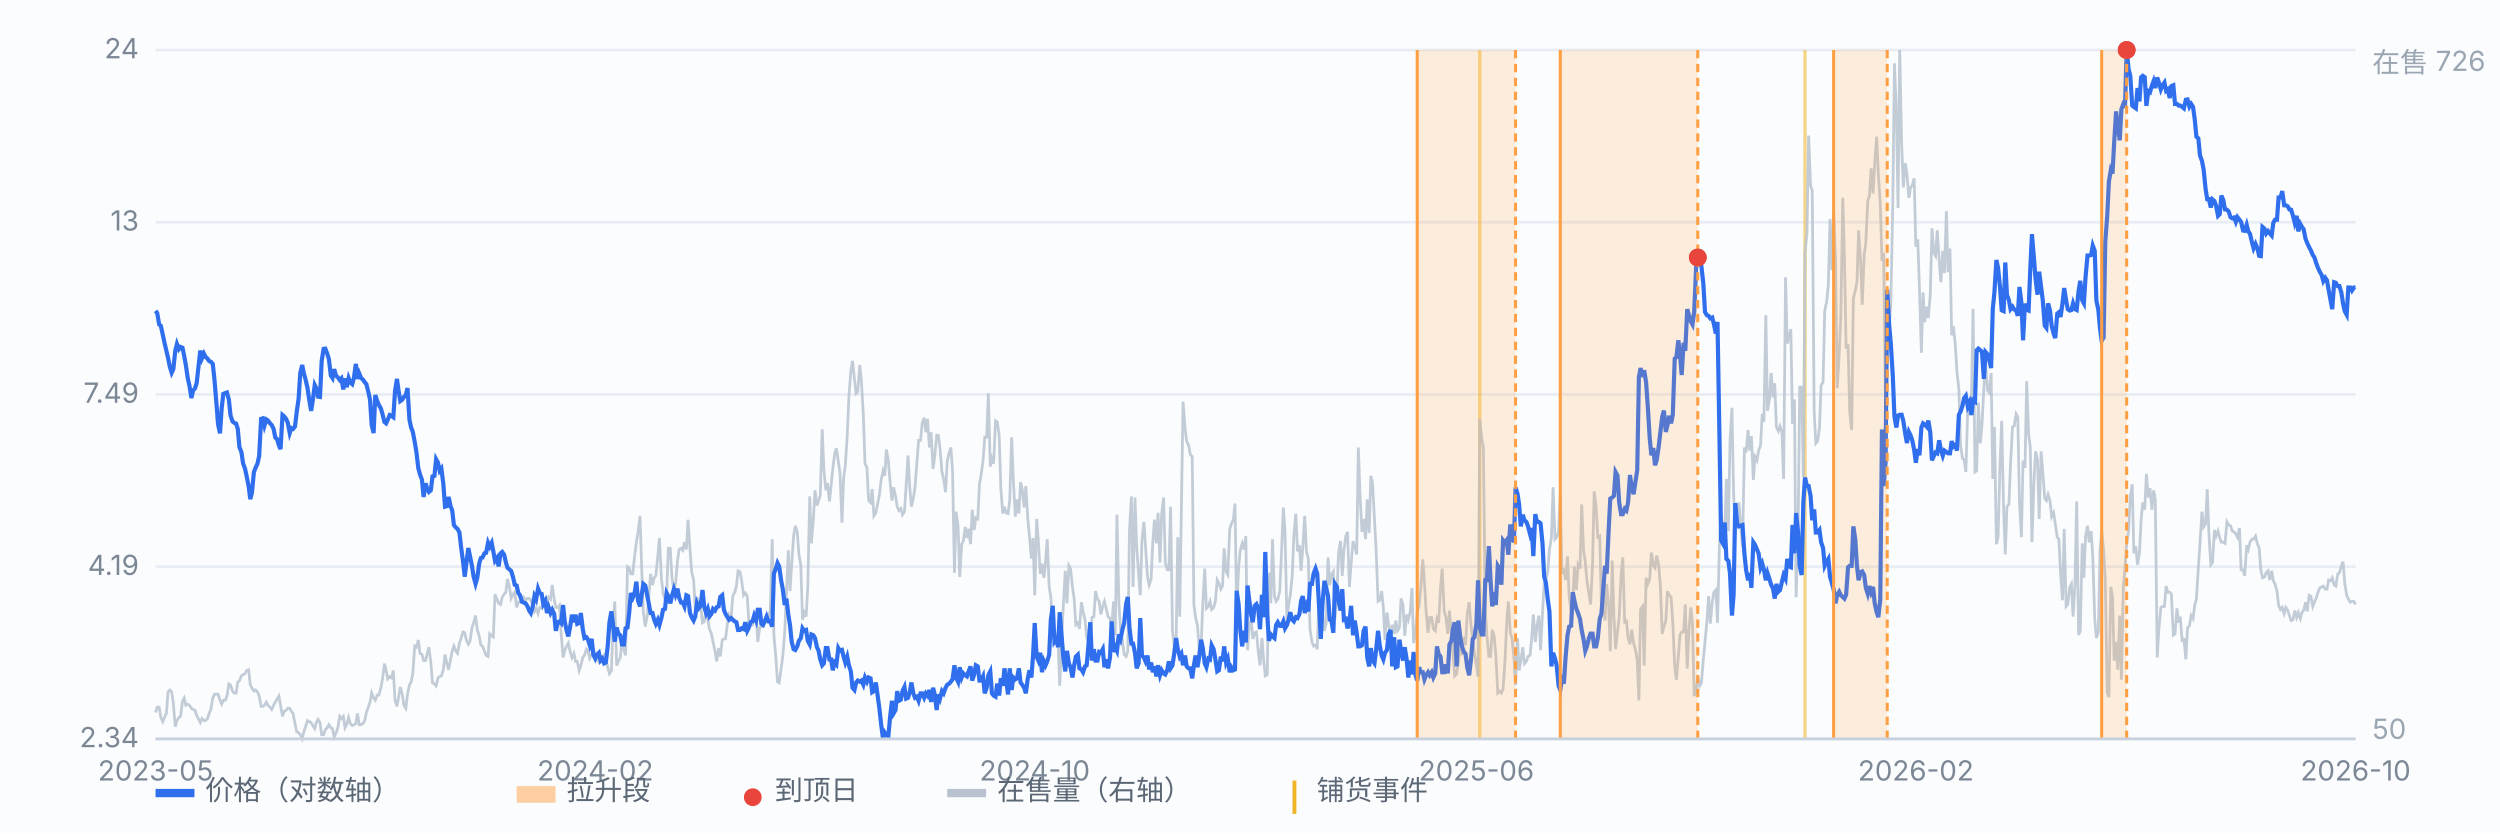
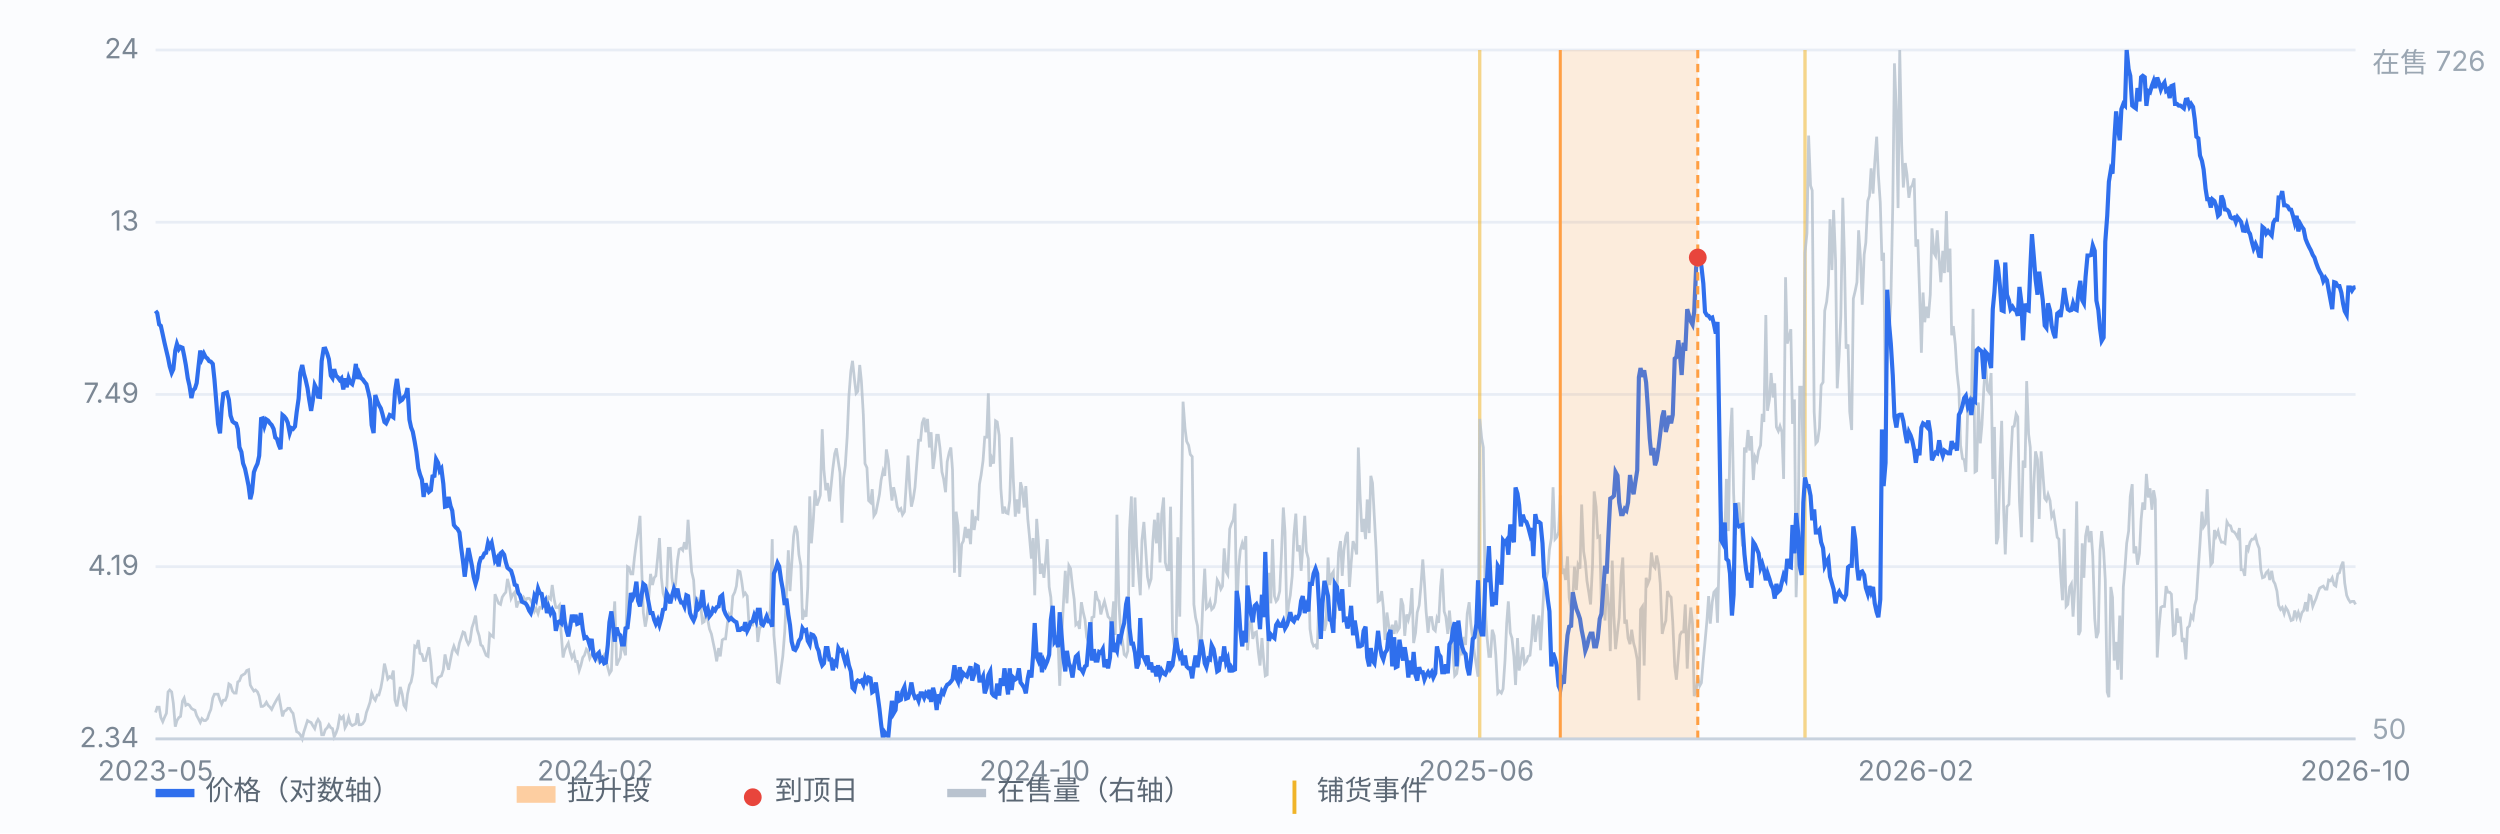
<svg xmlns="http://www.w3.org/2000/svg" viewBox="0 0 900 300" preserveAspectRatio="xMidYMid meet" style="width:100%;max-width:900px;height:auto;display:block" font-family="-apple-system,Segoe UI,Microsoft YaHei,sans-serif" font-size="10">
  <rect x="0" y="0" width="900" height="300" fill="#fbfcfe" />
  <line x1="56" y1="266.0" x2="848" y2="266.0" stroke="#e8edf5" stroke-width="1" />
  <text x="50" y="269.0" text-anchor="end" fill="#7b8794">2.34</text>
  <line x1="56" y1="204.0" x2="848" y2="204.0" stroke="#e8edf5" stroke-width="1" />
  <text x="50" y="207.0" text-anchor="end" fill="#7b8794">4.19</text>
  <line x1="56" y1="142.0" x2="848" y2="142.0" stroke="#e8edf5" stroke-width="1" />
  <text x="50" y="145.0" text-anchor="end" fill="#7b8794">7.49</text>
  <line x1="56" y1="80.0" x2="848" y2="80.0" stroke="#e8edf5" stroke-width="1" />
  <text x="50" y="83.0" text-anchor="end" fill="#7b8794">13</text>
  <line x1="56" y1="18.0" x2="848" y2="18.0" stroke="#e8edf5" stroke-width="1" />
  <text x="50" y="21.0" text-anchor="end" fill="#7b8794">24</text>
  <line x1="532.7" y1="18" x2="532.7" y2="266" stroke="#f0b429" stroke-width="1.2" opacity="0.55" />
  <line x1="649.8" y1="18" x2="649.8" y2="266" stroke="#f0b429" stroke-width="1.2" opacity="0.55" />
  <path d="M56.0 256.5 L56.6 254.6 L57.3 254.6 L57.9 258.3 L58.6 259.8 L59.2 258.3 L59.9 256.8 L60.5 249.1 L61.1 248.4 L61.8 249.1 L62.4 253.2 L63.1 261.6 L63.7 259.4 L64.4 258.3 L65.0 257.9 L65.7 252.4 L66.3 251.3 L66.9 253.9 L67.6 253.5 L68.2 253.9 L68.9 255.0 L69.5 255.4 L70.2 255.7 L70.8 257.6 L71.4 258.7 L72.1 260.1 L72.7 258.7 L73.4 259.4 L74.0 259.4 L74.7 258.7 L75.3 256.8 L75.9 255.4 L76.6 251.3 L77.2 249.9 L77.9 249.9 L78.5 249.9 L79.2 252.1 L79.8 253.5 L80.4 252.1 L81.1 252.1 L81.7 250.6 L82.4 246.2 L83.0 246.6 L83.7 248.8 L84.3 249.5 L85.0 249.5 L85.6 245.5 L86.2 245.1 L86.9 243.3 L87.5 242.9 L88.2 242.5 L88.8 241.4 L89.5 241.1 L90.1 246.6 L90.7 247.7 L91.4 248.8 L92.0 248.4 L92.7 249.1 L93.3 250.6 L94.0 254.3 L94.6 254.3 L95.2 253.9 L95.9 252.8 L96.5 253.9 L97.2 254.6 L97.8 255.4 L98.5 253.9 L99.1 252.8 L99.7 251.7 L100.4 250.6 L101.0 253.9 L101.7 257.9 L102.3 256.1 L103.0 255.7 L103.6 255.0 L104.3 255.0 L104.9 256.1 L105.5 256.8 L106.2 260.5 L106.8 263.4 L107.5 263.8 L108.1 264.5 L108.8 266.0 L109.4 263.4 L110.0 261.6 L110.7 259.4 L111.3 259.8 L112.0 260.1 L112.6 261.2 L113.3 262.3 L113.9 260.1 L114.5 259.0 L115.2 260.1 L115.8 264.5 L116.5 264.5 L117.1 262.7 L117.8 262.0 L118.4 260.9 L119.1 262.0 L119.7 262.3 L120.3 265.3 L121.0 263.8 L121.6 262.0 L122.3 257.9 L122.9 258.7 L123.6 257.9 L124.2 262.0 L124.8 260.9 L125.5 258.3 L126.1 260.5 L126.8 261.2 L127.4 260.9 L128.1 260.5 L128.7 256.8 L129.3 260.9 L130.0 260.9 L130.6 260.5 L131.3 259.4 L131.9 256.5 L132.6 254.6 L133.2 252.8 L133.8 249.5 L134.5 251.3 L135.1 252.1 L135.8 250.2 L136.4 250.2 L137.1 247.7 L137.7 244.4 L138.4 238.9 L139.0 241.4 L139.6 244.4 L140.3 243.6 L140.9 244.0 L141.6 241.4 L142.2 252.1 L142.9 254.3 L143.5 251.0 L144.1 247.3 L144.8 249.9 L145.4 253.9 L146.1 255.0 L146.7 249.9 L147.4 246.6 L148.0 245.5 L148.6 242.5 L149.3 232.6 L149.9 233.0 L150.6 230.4 L151.2 235.2 L151.9 235.6 L152.5 237.8 L153.2 237.8 L153.8 235.2 L154.4 233.0 L155.1 238.5 L155.7 245.8 L156.4 246.2 L157.0 246.9 L157.7 244.0 L158.3 243.6 L158.9 243.3 L159.6 241.1 L160.2 235.6 L160.9 238.9 L161.5 241.1 L162.2 237.4 L162.8 234.4 L163.4 232.6 L164.1 234.4 L164.7 235.2 L165.4 231.5 L166.0 229.7 L166.7 227.5 L167.3 227.8 L167.9 230.4 L168.6 231.9 L169.2 230.8 L169.9 226.0 L170.5 224.2 L171.2 221.6 L171.8 226.7 L172.5 228.9 L173.1 232.2 L173.7 232.6 L174.4 234.4 L175.0 235.9 L175.7 236.3 L176.3 228.2 L177.0 228.9 L177.6 229.3 L178.2 213.9 L178.9 215.7 L179.5 217.2 L180.2 217.6 L180.8 215.0 L181.5 213.9 L182.1 213.2 L182.7 208.4 L183.4 211.3 L184.0 215.4 L184.7 213.9 L185.3 213.2 L186.0 218.7 L186.6 216.8 L187.2 216.8 L187.9 216.1 L188.5 215.0 L189.2 216.1 L189.8 215.4 L190.5 215.4 L191.1 216.1 L191.8 217.9 L192.4 220.1 L193.0 219.0 L193.7 220.9 L194.3 218.7 L195.0 219.0 L195.6 215.4 L196.3 218.7 L196.9 216.5 L197.5 215.0 L198.2 215.7 L198.8 210.6 L199.5 215.7 L200.1 218.7 L200.8 218.7 L201.4 217.9 L202.0 227.8 L202.7 236.7 L203.3 234.1 L204.0 232.6 L204.6 231.5 L205.3 234.8 L205.9 236.7 L206.6 235.2 L207.2 238.1 L207.8 238.1 L208.5 241.4 L209.1 239.6 L209.8 236.7 L210.4 235.9 L211.1 233.7 L211.7 234.4 L212.3 237.0 L213.0 235.6 L213.6 233.7 L214.3 235.2 L214.9 236.7 L215.6 238.1 L216.2 236.7 L216.8 237.4 L217.5 235.9 L218.1 237.4 L218.8 240.3 L219.4 242.5 L220.1 241.4 L220.7 225.3 L221.3 216.5 L222.0 239.6 L222.6 238.1 L223.3 236.7 L223.9 230.0 L224.6 234.1 L225.2 235.9 L225.9 204.0 L226.5 204.4 L227.1 206.6 L227.8 206.6 L228.4 200.7 L229.1 195.2 L229.7 191.5 L230.4 185.7 L231.0 204.4 L231.6 220.5 L232.3 225.6 L232.9 222.3 L233.6 214.6 L234.2 206.6 L234.9 210.6 L235.5 208.0 L236.1 207.3 L236.8 200.3 L237.4 193.7 L238.1 208.0 L238.7 213.5 L239.4 215.7 L240.0 213.5 L240.6 197.4 L241.3 197.4 L241.9 208.0 L242.6 212.8 L243.2 210.2 L243.9 201.8 L244.5 197.8 L245.2 197.4 L245.8 198.1 L246.4 195.2 L247.1 197.8 L247.7 187.1 L248.4 197.8 L249.0 205.8 L249.7 208.8 L250.3 219.0 L250.9 215.0 L251.6 217.6 L252.2 217.6 L252.9 224.2 L253.5 223.8 L254.2 219.4 L254.8 223.1 L255.4 226.4 L256.1 228.2 L256.7 231.1 L257.4 234.4 L258.0 238.1 L258.7 233.3 L259.3 236.3 L260.0 230.4 L260.6 230.0 L261.2 230.0 L261.9 224.2 L262.5 221.2 L263.2 222.3 L263.8 214.6 L264.5 213.2 L265.1 211.0 L265.7 205.5 L266.4 205.8 L267.0 209.1 L267.7 214.3 L268.3 213.5 L269.0 214.6 L269.6 224.2 L270.2 224.5 L270.9 224.9 L271.5 222.0 L272.2 220.5 L272.8 231.1 L273.5 226.0 L274.1 225.6 L274.7 224.2 L275.4 224.2 L276.0 223.4 L276.7 221.6 L277.3 219.8 L278.0 194.1 L278.6 228.6 L279.3 236.7 L279.9 245.5 L280.5 245.8 L281.2 240.7 L281.8 236.3 L282.5 227.5 L283.1 213.9 L283.8 198.1 L284.4 212.8 L285.0 203.3 L285.7 193.0 L286.3 189.3 L287.0 191.5 L287.6 199.6 L288.3 203.6 L288.9 223.1 L289.5 220.5 L290.2 222.0 L290.8 211.3 L291.5 178.7 L292.1 195.6 L292.8 187.1 L293.4 176.5 L294.1 182.0 L294.7 180.2 L295.3 178.3 L296.0 154.5 L296.6 169.1 L297.3 176.5 L297.9 173.9 L298.6 180.5 L299.2 174.7 L299.8 168.8 L300.5 163.3 L301.1 161.4 L301.8 166.2 L302.4 170.2 L303.1 188.2 L303.7 172.1 L304.3 167.7 L305.0 157.0 L305.6 142.7 L306.3 133.6 L306.9 129.9 L307.6 136.5 L308.2 141.6 L308.8 140.9 L309.5 131.4 L310.1 137.2 L310.8 149.3 L311.4 166.9 L312.1 168.4 L312.7 180.2 L313.4 180.9 L314.0 176.1 L314.6 185.7 L315.3 184.6 L315.9 181.6 L316.6 178.0 L317.2 172.8 L317.9 169.5 L318.5 171.3 L319.1 161.8 L319.8 165.8 L320.4 173.2 L321.1 180.2 L321.7 175.4 L322.4 178.7 L323.0 182.4 L323.6 183.8 L324.3 183.1 L324.9 185.3 L325.6 184.2 L326.2 175.0 L326.9 164.0 L327.5 175.4 L328.1 182.4 L328.8 179.4 L329.4 175.4 L330.1 166.2 L330.7 158.5 L331.4 158.5 L332.0 152.3 L332.7 150.4 L333.3 155.6 L333.9 150.8 L334.6 161.1 L335.2 155.6 L335.9 168.8 L336.5 164.4 L337.2 156.7 L337.8 156.7 L338.4 161.4 L339.1 169.9 L339.7 172.4 L340.4 177.2 L341.0 166.2 L341.7 162.9 L342.3 161.1 L342.9 169.1 L343.6 206.2 L344.2 184.2 L344.9 189.3 L345.5 207.7 L346.2 195.9 L346.8 194.8 L347.5 189.7 L348.1 193.7 L348.7 190.4 L349.4 195.9 L350.0 183.5 L350.7 190.8 L351.3 186.4 L352.0 186.8 L352.6 174.3 L353.2 171.0 L353.9 165.8 L354.5 157.4 L355.2 157.4 L355.8 141.6 L356.5 168.0 L357.1 165.1 L357.7 166.9 L358.4 151.5 L359.0 151.9 L359.7 156.7 L360.3 175.8 L361.0 184.9 L361.6 182.4 L362.2 184.6 L362.9 184.9 L363.5 180.2 L364.2 157.4 L364.8 172.8 L365.5 186.0 L366.1 179.8 L366.8 184.9 L367.4 173.6 L368.0 176.1 L368.7 182.7 L369.3 175.0 L370.0 186.8 L370.6 193.0 L371.3 201.1 L371.9 193.7 L372.5 214.3 L373.2 186.8 L373.8 194.8 L374.5 206.6 L375.1 202.9 L375.8 208.0 L376.4 202.2 L377.0 194.1 L377.7 211.3 L378.3 215.0 L379.0 228.2 L379.6 226.4 L380.3 231.5 L380.9 231.1 L381.5 246.9 L382.2 229.7 L382.8 217.9 L383.5 205.5 L384.1 217.2 L384.8 203.6 L385.4 204.7 L386.1 211.3 L386.7 215.7 L387.3 224.9 L388.0 224.2 L388.6 226.4 L389.3 216.8 L389.9 220.1 L390.6 223.1 L391.2 229.3 L391.8 231.1 L392.5 230.8 L393.1 222.3 L393.8 222.0 L394.4 212.8 L395.1 215.7 L395.7 216.5 L396.3 221.2 L397.0 218.3 L397.6 216.5 L398.3 219.4 L398.9 222.0 L399.6 222.7 L400.2 225.6 L400.9 216.5 L401.5 228.6 L402.1 185.3 L402.8 217.2 L403.4 226.7 L404.1 230.8 L404.7 235.6 L405.4 236.3 L406.0 234.4 L406.6 191.2 L407.3 178.7 L407.9 211.3 L408.6 179.1 L409.2 196.7 L409.9 206.6 L410.5 214.3 L411.1 194.5 L411.8 187.9 L412.4 197.0 L413.1 207.7 L413.7 210.6 L414.4 208.4 L415.0 195.2 L415.6 187.1 L416.3 195.6 L416.9 184.6 L417.6 202.5 L418.2 184.9 L418.9 179.1 L419.5 202.5 L420.2 205.1 L420.8 205.1 L421.4 182.4 L422.1 227.1 L422.7 232.2 L423.4 230.8 L424.0 193.4 L424.7 222.0 L425.3 182.7 L425.9 144.6 L426.6 154.1 L427.2 158.9 L427.9 160.3 L428.5 163.6 L429.2 164.4 L429.8 217.6 L430.4 222.3 L431.1 225.3 L431.7 233.0 L432.4 232.2 L433.0 217.6 L433.7 204.7 L434.3 219.0 L435.0 218.3 L435.6 216.5 L436.2 219.4 L436.9 218.7 L437.5 216.8 L438.2 208.8 L438.8 209.9 L439.5 212.1 L440.1 211.0 L440.7 197.4 L441.4 205.8 L442.0 206.9 L442.7 190.4 L443.3 188.6 L444.0 187.1 L444.6 181.3 L445.2 220.9 L445.9 204.4 L446.5 198.1 L447.2 195.6 L447.8 197.8 L448.5 193.0 L449.1 234.1 L449.7 226.0 L450.4 222.7 L451.0 230.0 L451.7 227.8 L452.3 227.5 L453.0 234.8 L453.6 239.6 L454.3 229.7 L454.9 237.4 L455.5 243.3 L456.2 242.9 L456.8 206.2 L457.5 217.2 L458.1 194.1 L458.8 214.6 L459.4 216.5 L460.0 215.7 L460.7 212.8 L461.3 200.0 L462.0 182.7 L462.6 191.5 L463.3 223.8 L463.9 217.6 L464.5 214.3 L465.2 207.3 L465.8 192.6 L466.5 184.9 L467.1 198.5 L467.8 196.3 L468.4 205.5 L469.0 197.0 L469.7 185.7 L470.3 198.5 L471.0 201.1 L471.6 226.4 L472.3 231.1 L472.9 232.6 L473.6 232.2 L474.2 233.7 L474.8 215.4 L475.5 220.5 L476.1 220.5 L476.8 227.1 L477.4 224.5 L478.1 200.7 L478.7 210.6 L479.3 206.9 L480.0 205.8 L480.6 222.7 L481.3 213.2 L481.9 198.9 L482.6 194.8 L483.2 207.3 L483.8 198.1 L484.5 193.0 L485.1 191.5 L485.8 211.3 L486.4 202.9 L487.1 194.8 L487.7 196.7 L488.4 199.6 L489.0 161.1 L489.6 178.0 L490.3 191.5 L490.9 186.8 L491.6 194.1 L492.2 179.8 L492.9 191.9 L493.5 171.3 L494.1 173.9 L494.8 186.8 L495.4 197.8 L496.1 216.5 L496.7 216.1 L497.4 212.8 L498.0 218.7 L498.6 230.4 L499.3 220.5 L499.9 224.9 L500.6 229.7 L501.2 224.9 L501.9 228.2 L502.5 223.4 L503.1 227.1 L503.8 226.0 L504.4 215.4 L505.1 217.9 L505.7 228.9 L506.4 221.2 L507.0 223.1 L507.7 220.1 L508.3 211.7 L508.9 231.5 L509.6 227.8 L510.2 220.5 L510.9 217.9 L511.5 211.3 L512.2 201.4 L512.8 209.9 L513.4 220.1 L514.1 227.8 L514.7 222.3 L515.4 222.3 L516.0 226.4 L516.7 227.1 L517.3 222.7 L517.9 224.2 L518.6 211.3 L519.2 204.7 L519.9 220.1 L520.5 222.0 L521.2 228.2 L521.8 219.8 L522.5 227.8 L523.1 235.9 L523.7 243.3 L524.4 242.5 L525.0 238.5 L525.7 233.0 L526.3 235.9 L527.0 229.3 L527.6 232.2 L528.2 220.9 L528.9 216.8 L529.5 224.5 L530.2 230.4 L530.8 235.2 L531.5 239.6 L532.1 243.6 L532.7 150.8 L533.4 157.8 L534.0 161.1 L534.7 219.4 L535.3 228.9 L536.0 236.3 L536.6 236.3 L537.2 226.7 L537.9 228.9 L538.5 235.9 L539.2 249.5 L539.8 248.8 L540.5 249.5 L541.1 248.0 L541.8 237.8 L542.4 224.5 L543.0 216.5 L543.7 227.8 L544.3 229.7 L545.0 236.3 L545.6 246.6 L546.3 229.7 L546.9 241.4 L547.5 237.8 L548.2 233.0 L548.8 238.9 L549.5 238.1 L550.1 236.3 L550.8 235.9 L551.4 230.0 L552.0 221.2 L552.7 231.1 L553.3 225.3 L554.0 221.6 L554.6 234.1 L555.3 220.9 L555.9 209.9 L556.5 208.8 L557.2 205.8 L557.8 197.8 L558.5 193.7 L559.1 175.4 L559.8 194.1 L560.4 193.4 L561.1 191.5 L561.7 178.3 L562.3 206.6 L563.0 204.7 L563.6 208.8 L564.3 200.3 L564.9 215.0 L565.6 219.8 L566.2 215.7 L566.8 204.0 L567.5 212.4 L568.1 203.3 L568.8 204.7 L569.4 181.6 L570.1 198.5 L570.7 202.2 L571.3 209.1 L572.0 213.5 L572.6 217.6 L573.3 203.6 L573.9 176.9 L574.6 182.4 L575.2 193.4 L575.9 193.0 L576.5 218.3 L577.1 211.0 L577.8 223.4 L578.4 210.2 L579.1 217.9 L579.7 234.4 L580.4 201.8 L581.0 221.6 L581.6 233.7 L582.3 227.5 L582.9 222.3 L583.6 206.9 L584.2 200.7 L584.9 224.5 L585.5 223.1 L586.1 229.7 L586.8 231.9 L587.4 226.7 L588.1 231.5 L588.7 233.7 L589.4 237.4 L590.0 252.1 L590.6 219.4 L591.3 218.3 L591.9 239.6 L592.6 208.0 L593.2 210.2 L593.9 208.4 L594.5 198.9 L595.2 203.6 L595.8 204.4 L596.4 200.0 L597.1 203.3 L597.7 210.2 L598.4 228.2 L599.0 225.6 L599.7 223.4 L600.3 212.8 L600.9 214.3 L601.6 215.0 L602.2 224.2 L602.9 240.0 L603.5 244.7 L604.2 236.3 L604.8 228.6 L605.4 227.5 L606.1 227.5 L606.7 217.6 L607.4 240.7 L608.0 227.1 L608.7 218.7 L609.3 224.5 L609.9 250.6 L610.6 248.8 L611.2 243.6 L611.9 246.9 L612.5 245.8 L613.2 237.4 L613.8 231.1 L614.5 223.4 L615.1 214.6 L615.7 224.5 L616.4 216.8 L617.0 213.2 L617.7 212.4 L618.3 224.2 L619.0 196.3 L619.6 184.2 L620.2 190.4 L620.9 193.7 L621.5 172.4 L622.2 191.2 L622.8 158.9 L623.5 146.8 L624.1 177.6 L624.7 192.6 L625.4 184.2 L626.0 180.9 L626.7 189.7 L627.3 196.7 L628.0 161.1 L628.6 162.9 L629.3 154.8 L629.9 162.2 L630.5 157.0 L631.2 172.8 L631.8 164.4 L632.5 165.8 L633.1 162.2 L633.8 160.3 L634.4 149.0 L635.0 151.9 L635.7 113.4 L636.3 147.9 L637.0 143.8 L637.6 134.3 L638.3 143.1 L638.9 138.0 L639.5 153.7 L640.2 155.2 L640.8 153.4 L641.5 155.6 L642.1 172.4 L642.8 99.8 L643.4 123.7 L644.0 121.5 L644.7 118.5 L645.3 152.6 L646.0 143.8 L646.6 215.0 L647.3 192.6 L647.9 139.4 L648.6 139.4 L649.2 171.7 L649.8 91.0 L650.5 84.0 L651.1 48.8 L651.8 66.8 L652.4 68.6 L653.1 148.2 L653.7 159.6 L654.3 158.9 L655.0 154.1 L655.6 138.7 L656.3 137.6 L656.9 111.9 L657.6 108.6 L658.2 102.7 L658.8 78.9 L659.5 97.2 L660.1 75.6 L660.8 93.6 L661.4 139.8 L662.1 127.7 L662.7 113.8 L663.4 71.2 L664.0 92.8 L664.6 125.5 L665.3 124.0 L665.9 148.2 L666.6 154.8 L667.2 107.5 L667.9 104.6 L668.5 101.6 L669.1 82.9 L669.8 93.6 L670.4 109.7 L671.1 91.7 L671.7 87.3 L672.4 72.3 L673.0 70.5 L673.6 60.6 L674.3 69.7 L674.9 58.7 L675.6 49.2 L676.2 62.8 L676.9 73.0 L677.5 93.9 L678.1 91.0 L678.8 145.7 L679.4 126.2 L680.1 118.9 L680.7 109.0 L681.4 73.4 L682.0 22.8 L682.7 40.7 L683.3 74.9 L683.9 18.0 L684.6 52.1 L685.2 67.5 L685.9 58.7 L686.5 62.8 L687.2 71.2 L687.8 67.5 L688.4 66.8 L689.1 64.2 L689.7 88.8 L690.4 86.2 L691.0 103.8 L691.7 127.0 L692.3 105.3 L692.9 116.0 L693.6 110.4 L694.2 114.5 L694.9 106.0 L695.5 82.2 L696.2 91.0 L696.8 92.1 L697.4 82.9 L698.1 93.6 L698.7 101.6 L699.4 90.3 L700.0 98.3 L700.7 76.0 L701.3 98.0 L702.0 89.5 L702.6 120.7 L703.2 117.4 L703.9 124.0 L704.5 133.9 L705.2 140.2 L705.8 160.3 L706.5 165.1 L707.1 165.5 L707.7 169.9 L708.4 146.8 L709.0 147.1 L709.7 145.7 L710.3 111.2 L711.0 169.9 L711.6 169.5 L712.2 144.9 L712.9 159.6 L713.5 153.0 L714.2 139.4 L714.8 130.6 L715.5 140.5 L716.1 141.3 L716.8 134.3 L717.4 172.4 L718.0 153.7 L718.7 195.9 L719.3 193.4 L720.0 167.7 L720.6 151.5 L721.3 183.1 L721.9 199.6 L722.5 182.4 L723.2 181.6 L723.8 166.9 L724.5 153.7 L725.1 153.4 L725.8 149.0 L726.4 150.1 L727.0 180.5 L727.7 193.4 L728.3 165.8 L729.0 168.4 L729.6 137.2 L730.3 156.3 L730.9 161.1 L731.5 195.2 L732.2 173.9 L732.8 162.5 L733.5 165.5 L734.1 186.8 L734.8 162.5 L735.4 169.9 L736.1 179.4 L736.7 180.2 L737.3 178.0 L738.0 180.2 L738.6 186.0 L739.3 184.6 L739.9 188.6 L740.6 193.4 L741.2 194.1 L741.8 206.2 L742.5 216.1 L743.1 190.4 L743.8 218.3 L744.4 217.6 L745.1 211.3 L745.7 210.2 L746.3 222.0 L747.0 209.9 L747.6 180.5 L748.3 228.6 L748.9 227.1 L749.6 195.6 L750.2 208.0 L750.8 193.0 L751.5 189.3 L752.1 195.2 L752.8 191.2 L753.4 200.3 L754.1 222.7 L754.7 229.7 L755.4 227.5 L756.0 198.1 L756.6 191.2 L757.3 198.1 L757.9 208.8 L758.6 249.1 L759.2 251.0 L759.9 211.3 L760.5 215.0 L761.1 237.8 L761.8 231.1 L762.4 241.1 L763.1 221.6 L763.7 244.7 L764.4 211.3 L765.0 204.4 L765.6 195.6 L766.3 191.2 L766.9 178.7 L767.6 174.3 L768.2 199.2 L768.9 196.7 L769.5 203.3 L770.2 199.2 L770.8 187.1 L771.4 180.9 L772.1 183.5 L772.7 170.6 L773.4 179.1 L774.0 175.8 L774.7 183.5 L775.3 176.5 L775.9 179.8 L776.6 236.7 L777.2 226.4 L777.9 218.7 L778.5 218.3 L779.2 218.3 L779.8 211.0 L780.4 213.2 L781.1 213.2 L781.7 213.9 L782.4 228.6 L783.0 228.2 L783.7 219.0 L784.3 224.2 L784.9 222.0 L785.6 231.1 L786.2 229.7 L786.9 237.4 L787.5 226.0 L788.2 225.3 L788.8 221.6 L789.5 222.7 L790.1 217.9 L790.7 215.7 L791.4 204.4 L792.0 195.6 L792.7 184.2 L793.3 189.7 L794.0 188.6 L794.6 176.1 L795.2 191.9 L795.9 203.3 L796.5 202.5 L797.2 190.8 L797.8 193.0 L798.5 191.2 L799.1 193.7 L799.7 195.2 L800.4 195.2 L801.0 195.6 L801.7 187.9 L802.3 189.0 L803.0 189.3 L803.6 191.2 L804.3 191.5 L804.9 192.3 L805.5 193.4 L806.2 190.1 L806.8 205.1 L807.5 205.1 L808.1 207.3 L808.8 196.3 L809.4 197.8 L810.0 195.2 L810.7 194.1 L811.3 194.1 L812.0 193.0 L812.6 195.6 L813.3 197.4 L813.9 205.1 L814.5 208.0 L815.2 207.7 L815.8 206.2 L816.5 205.5 L817.1 208.8 L817.8 205.5 L818.4 209.1 L819.0 210.2 L819.7 212.8 L820.3 217.9 L821.0 219.4 L821.6 218.7 L822.3 220.9 L822.9 218.7 L823.6 219.8 L824.2 221.6 L824.8 223.4 L825.5 223.1 L826.1 219.8 L826.8 222.3 L827.4 220.5 L828.1 222.7 L828.7 220.5 L829.3 219.8 L830.0 216.8 L830.6 220.1 L831.3 214.3 L831.9 214.6 L832.6 218.3 L833.2 216.8 L833.8 215.4 L834.5 213.2 L835.1 211.7 L835.8 211.3 L836.4 211.0 L837.1 212.1 L837.7 212.1 L838.3 208.8 L839.0 209.1 L839.6 208.0 L840.3 210.6 L840.9 211.0 L841.6 206.6 L842.2 206.2 L842.9 203.6 L843.5 202.2 L844.1 209.9 L844.8 214.3 L845.4 215.7 L846.1 216.8 L846.7 216.5 L847.4 216.5 L848.0 217.6" fill="none" stroke="#b9c3cf" stroke-width="1" opacity="0.85" />
  <text x="854" y="26" fill="#9aa6b2">在售 726</text>
  <text x="854" y="266" fill="#9aa6b2">50</text>
  <path d="M56.0 111.9 L56.6 112.7 L57.3 116.8 L57.9 117.3 L58.6 120.5 L59.2 123.3 L59.9 126.3 L60.5 128.8 L61.1 131.9 L61.8 134.2 L62.4 132.9 L63.1 126.2 L63.7 123.8 L64.4 125.7 L65.0 124.9 L65.7 125.2 L66.3 128.1 L66.9 131.4 L67.6 136.2 L68.2 138.8 L68.9 143.3 L69.5 140.6 L70.2 139.8 L70.8 137.9 L71.4 132.5 L72.1 126.2 L72.7 129.0 L73.4 127.3 L74.0 128.5 L74.7 129.1 L75.3 130.0 L75.9 130.2 L76.6 131.0 L77.2 136.6 L77.9 145.1 L78.5 152.7 L79.2 156.0 L79.8 147.0 L80.4 141.8 L81.1 141.5 L81.7 141.3 L82.4 143.9 L83.0 149.6 L83.7 151.7 L84.3 152.2 L85.0 152.5 L85.6 154.4 L86.2 161.0 L86.9 162.7 L87.5 166.8 L88.2 168.7 L88.8 171.5 L89.5 175.0 L90.1 179.7 L90.7 177.3 L91.4 170.0 L92.0 168.4 L92.7 166.9 L93.3 164.1 L94.0 150.8 L94.6 150.6 L95.2 153.3 L95.9 151.0 L96.5 151.4 L97.2 152.4 L97.8 153.0 L98.5 154.4 L99.1 157.5 L99.7 158.0 L100.4 160.3 L101.0 161.7 L101.7 149.4 L102.3 149.9 L103.0 150.8 L103.6 152.2 L104.3 155.9 L104.9 154.1 L105.5 154.4 L106.2 153.5 L106.8 148.4 L107.5 143.5 L108.1 134.2 L108.8 131.4 L109.4 134.5 L110.0 136.6 L110.7 139.7 L111.3 143.8 L112.0 147.9 L112.6 144.2 L113.3 138.6 L113.9 139.8 L114.5 142.8 L115.2 142.9 L115.8 130.0 L116.5 125.6 L117.1 125.5 L117.8 127.3 L118.4 129.3 L119.1 135.2 L119.7 136.1 L120.3 132.9 L121.0 135.3 L121.6 135.8 L122.3 136.8 L122.9 136.2 L123.6 140.2 L124.2 136.2 L124.8 139.4 L125.5 136.1 L126.1 137.7 L126.8 138.3 L127.4 136.1 L128.1 131.0 L128.7 136.4 L129.3 134.4 L130.0 136.1 L130.6 136.6 L131.3 137.6 L131.9 138.3 L132.6 141.1 L133.2 143.8 L133.8 153.0 L134.5 155.9 L135.1 142.2 L135.8 144.4 L136.4 145.8 L137.1 147.0 L137.7 149.1 L138.4 151.9 L139.0 152.4 L139.6 151.1 L140.3 149.4 L140.9 149.7 L141.6 150.2 L142.2 140.9 L142.9 136.4 L143.5 140.8 L144.1 144.4 L144.8 143.9 L145.4 142.9 L146.1 142.2 L146.7 139.7 L147.4 151.1 L148.0 153.9 L148.6 155.4 L149.3 159.1 L149.9 162.7 L150.6 168.6 L151.2 170.8 L151.9 172.7 L152.5 178.9 L153.2 174.0 L153.8 175.9 L154.4 177.1 L155.1 176.5 L155.7 171.5 L156.4 171.3 L157.0 165.3 L157.7 166.6 L158.3 169.5 L158.9 168.7 L159.6 174.2 L160.2 182.4 L160.9 182.2 L161.5 178.9 L162.2 182.2 L162.8 183.8 L163.4 189.0 L164.1 189.9 L164.7 190.4 L165.4 191.7 L166.0 197.0 L166.7 202.2 L167.3 207.6 L167.9 202.7 L168.6 197.3 L169.2 200.2 L169.9 203.7 L170.5 207.6 L171.2 210.2 L171.8 208.1 L172.5 202.9 L173.1 200.9 L173.7 200.7 L174.4 199.2 L175.0 199.0 L175.7 195.4 L176.3 196.8 L177.0 195.4 L177.6 198.5 L178.2 201.9 L178.9 200.9 L179.5 203.9 L180.2 199.2 L180.8 198.7 L181.5 199.7 L182.1 202.4 L182.7 204.4 L183.4 205.0 L184.0 205.5 L184.7 207.8 L185.3 210.5 L186.0 210.8 L186.6 213.5 L187.2 214.3 L187.9 216.6 L188.5 216.9 L189.2 217.2 L189.8 218.1 L190.5 219.8 L191.1 220.7 L191.8 218.3 L192.4 214.6 L193.0 215.8 L193.7 211.9 L194.3 213.5 L195.0 213.8 L195.6 217.5 L196.3 216.3 L196.9 220.7 L197.5 218.6 L198.2 220.7 L198.8 219.5 L199.5 221.0 L200.1 227.1 L200.8 224.0 L201.4 223.7 L202.0 224.3 L202.7 217.8 L203.3 223.7 L204.0 227.1 L204.6 229.1 L205.3 225.3 L205.9 221.3 L206.6 224.0 L207.2 221.3 L207.8 224.6 L208.5 224.3 L209.1 220.7 L209.8 226.5 L210.4 229.7 L211.1 229.4 L211.7 230.3 L212.3 232.3 L213.0 230.0 L213.6 235.7 L214.3 237.1 L214.9 235.7 L215.6 235.0 L216.2 237.8 L216.8 237.1 L217.5 238.8 L218.1 238.5 L218.8 232.3 L219.4 224.0 L220.1 220.1 L220.7 225.0 L221.3 231.0 L222.0 225.9 L222.6 228.1 L223.3 228.7 L223.9 232.0 L224.6 232.0 L225.2 226.2 L225.9 225.9 L226.5 220.7 L227.1 213.5 L227.8 215.2 L228.4 213.8 L229.1 209.4 L229.7 216.3 L230.4 218.3 L231.0 214.1 L231.6 210.2 L232.3 210.8 L232.9 213.8 L233.6 217.5 L234.2 220.7 L234.9 220.7 L235.5 223.1 L236.1 224.6 L236.8 223.1 L237.4 225.0 L238.1 222.5 L238.7 219.5 L239.4 219.2 L240.0 213.5 L240.6 214.6 L241.3 217.2 L241.9 214.6 L242.6 212.1 L243.2 214.1 L243.9 211.9 L244.5 215.2 L245.2 216.9 L245.8 216.9 L246.4 218.3 L247.1 214.3 L247.7 214.6 L248.4 220.7 L249.0 222.2 L249.7 223.4 L250.3 221.9 L250.9 217.2 L251.6 218.9 L252.2 218.1 L252.9 212.4 L253.5 218.3 L254.2 220.7 L254.8 219.2 L255.4 221.9 L256.1 221.0 L256.7 219.2 L257.4 219.8 L258.0 218.6 L258.7 218.3 L259.3 214.9 L260.0 214.3 L260.6 219.5 L261.2 221.0 L261.9 222.2 L262.5 223.1 L263.2 222.5 L263.8 223.1 L264.5 223.7 L265.1 224.0 L265.7 226.8 L266.4 226.8 L267.0 226.2 L267.7 226.5 L268.3 224.0 L269.0 227.1 L269.6 225.9 L270.2 224.0 L270.9 223.7 L271.5 221.6 L272.2 223.4 L272.8 219.5 L273.5 219.5 L274.1 224.6 L274.7 225.0 L275.4 223.4 L276.0 221.9 L276.7 223.7 L277.3 223.7 L278.0 225.6 L278.6 206.5 L279.3 204.7 L279.9 202.7 L280.5 203.9 L281.2 208.9 L281.8 212.1 L282.5 217.8 L283.1 215.5 L283.8 221.3 L284.4 225.0 L285.0 231.0 L285.7 233.7 L286.3 234.0 L287.0 232.7 L287.6 230.7 L288.3 229.7 L288.9 226.2 L289.5 227.1 L290.2 226.8 L290.8 230.7 L291.5 232.0 L292.1 228.4 L292.8 228.7 L293.4 229.7 L294.1 233.0 L294.7 234.3 L295.3 237.4 L296.0 239.5 L296.6 238.8 L297.3 233.3 L297.9 233.3 L298.6 237.4 L299.2 237.4 L299.8 241.3 L300.5 238.5 L301.1 239.2 L301.8 233.3 L302.4 234.3 L303.1 234.0 L303.7 236.4 L304.3 238.5 L305.0 236.4 L305.6 239.5 L306.3 241.7 L306.9 247.6 L307.6 248.4 L308.2 245.7 L308.8 245.0 L309.5 245.4 L310.1 245.0 L310.8 246.5 L311.4 243.9 L312.1 245.4 L312.7 243.9 L313.4 244.2 L314.0 249.2 L314.6 248.8 L315.3 245.7 L315.9 250.0 L316.6 255.2 L317.2 260.7 L317.9 266.0 L318.5 263.7 L319.1 264.6 L319.8 265.1 L320.4 258.5 L321.1 252.3 L321.7 256.8 L322.4 255.6 L323.0 248.8 L323.6 252.3 L324.3 251.9 L324.9 248.8 L325.6 247.3 L326.2 251.5 L326.9 251.2 L327.5 249.2 L328.1 245.7 L328.8 249.6 L329.4 251.2 L330.1 250.8 L330.7 252.3 L331.4 249.6 L332.0 249.6 L332.7 251.2 L333.3 249.6 L333.9 250.4 L334.6 248.4 L335.2 252.7 L335.9 247.6 L336.5 250.0 L337.2 255.6 L337.8 250.0 L338.4 251.5 L339.1 248.8 L339.7 249.6 L340.4 247.6 L341.0 246.5 L341.7 246.1 L342.3 245.4 L342.9 244.6 L343.6 239.5 L344.2 243.9 L344.9 245.4 L345.5 240.2 L346.2 243.9 L346.8 242.4 L347.5 243.1 L348.1 243.5 L348.7 241.7 L349.4 239.9 L350.0 245.0 L350.7 242.8 L351.3 239.5 L352.0 239.9 L352.6 245.0 L353.2 245.0 L353.9 243.5 L354.5 249.6 L355.2 247.6 L355.8 243.1 L356.5 241.7 L357.1 249.6 L357.7 250.4 L358.4 250.8 L359.0 246.1 L359.7 250.4 L360.3 244.2 L361.0 246.9 L361.6 240.6 L362.2 245.0 L362.9 250.0 L363.5 240.6 L364.2 248.4 L364.8 243.9 L365.5 244.6 L366.1 244.2 L366.8 240.6 L367.4 245.7 L368.0 246.5 L368.7 247.6 L369.3 249.6 L370.0 244.2 L370.6 241.3 L371.3 243.9 L371.9 236.0 L372.5 224.3 L373.2 236.4 L373.8 237.8 L374.5 235.0 L375.1 242.0 L375.8 238.1 L376.4 239.5 L377.0 238.1 L377.7 235.7 L378.3 223.1 L379.0 218.1 L379.6 231.0 L380.3 230.0 L380.9 233.0 L381.5 220.4 L382.2 229.1 L382.8 236.7 L383.5 241.7 L384.1 234.3 L384.8 238.8 L385.4 240.2 L386.1 243.9 L386.7 239.5 L387.3 236.4 L388.0 235.7 L388.6 240.6 L389.3 241.0 L389.9 242.0 L390.6 239.9 L391.2 239.5 L391.8 232.7 L392.5 224.0 L393.1 237.8 L393.8 233.7 L394.4 237.8 L395.1 237.8 L395.7 234.7 L396.3 235.0 L397.0 233.7 L397.6 240.2 L398.3 237.4 L398.9 240.6 L399.6 236.7 L400.2 223.7 L400.9 234.7 L401.5 233.0 L402.1 234.3 L402.8 228.4 L403.4 230.0 L404.1 226.5 L404.7 224.3 L405.4 217.5 L406.0 214.9 L406.6 225.9 L407.3 231.7 L407.9 231.7 L408.6 235.0 L409.2 240.6 L409.9 238.8 L410.5 222.5 L411.1 236.0 L411.8 236.7 L412.4 238.1 L413.1 236.0 L413.7 241.0 L414.4 238.5 L415.0 242.0 L415.6 239.9 L416.3 243.5 L416.9 239.5 L417.6 243.1 L418.2 241.3 L418.9 242.4 L419.5 242.8 L420.2 241.3 L420.8 238.1 L421.4 240.6 L422.1 239.5 L422.7 235.4 L423.4 229.7 L424.0 233.7 L424.7 236.4 L425.3 235.4 L425.9 239.5 L426.6 236.0 L427.2 239.9 L427.9 240.6 L428.5 240.6 L429.2 244.2 L429.8 239.5 L430.4 236.0 L431.1 240.2 L431.7 236.4 L432.4 230.3 L433.0 233.3 L433.7 238.8 L434.3 240.2 L435.0 237.1 L435.6 237.4 L436.2 232.3 L436.9 233.7 L437.5 237.1 L438.2 241.7 L438.8 241.3 L439.5 236.4 L440.1 238.1 L440.7 232.7 L441.4 238.5 L442.0 237.1 L442.7 242.0 L443.3 240.2 L444.0 241.3 L444.6 241.0 L445.2 212.7 L445.9 217.5 L446.5 226.8 L447.2 232.7 L447.8 227.1 L448.5 231.3 L449.1 210.8 L449.7 215.8 L450.4 221.3 L451.0 224.0 L451.7 218.1 L452.3 217.5 L453.0 219.2 L453.6 226.5 L454.3 214.1 L454.9 222.2 L455.5 198.7 L456.2 221.0 L456.8 230.7 L457.5 228.4 L458.1 229.1 L458.8 229.7 L459.4 225.0 L460.0 224.0 L460.7 225.3 L461.3 225.3 L462.0 223.7 L462.6 226.2 L463.3 225.0 L463.9 223.1 L464.5 220.4 L465.2 223.1 L465.8 223.7 L466.5 222.2 L467.1 222.5 L467.8 221.0 L468.4 216.3 L469.0 214.6 L469.7 220.7 L470.3 218.1 L471.0 220.1 L471.6 210.2 L472.3 210.2 L472.9 206.5 L473.6 204.7 L474.2 206.5 L474.8 217.2 L475.5 230.0 L476.1 217.2 L476.8 209.1 L477.4 211.6 L478.1 214.6 L478.7 223.1 L479.3 223.4 L480.0 227.8 L480.6 210.2 L481.3 211.3 L481.9 216.3 L482.6 219.8 L483.2 212.1 L483.8 223.1 L484.5 222.8 L485.1 226.2 L485.8 224.0 L486.4 218.1 L487.1 228.7 L487.7 223.4 L488.4 227.8 L489.0 232.7 L489.6 232.7 L490.3 232.3 L490.9 227.1 L491.6 225.6 L492.2 236.7 L492.9 239.9 L493.5 233.3 L494.1 237.8 L494.8 238.8 L495.4 234.0 L496.1 227.1 L496.7 232.3 L497.4 236.0 L498.0 237.4 L498.6 235.0 L499.3 234.0 L499.9 228.4 L500.6 226.8 L501.2 239.9 L501.9 229.4 L502.5 240.2 L503.1 239.9 L503.8 230.3 L504.4 234.3 L505.1 237.8 L505.7 233.0 L506.4 237.4 L507.0 243.9 L507.7 237.8 L508.3 242.8 L508.9 234.7 L509.6 243.1 L510.2 245.0 L510.9 240.2 L511.5 242.0 L512.2 242.0 L512.8 244.6 L513.4 243.1 L514.1 242.0 L514.7 243.1 L515.4 242.0 L516.0 243.9 L516.7 242.4 L517.3 232.7 L517.9 235.4 L518.6 236.4 L519.2 242.0 L519.9 242.0 L520.5 239.2 L521.2 242.4 L521.8 232.0 L522.5 230.7 L523.1 226.2 L523.7 224.0 L524.4 239.9 L525.0 223.4 L525.7 229.4 L526.3 232.7 L527.0 234.7 L527.6 235.4 L528.2 240.2 L528.9 243.1 L529.5 237.8 L530.2 230.0 L530.8 229.4 L531.5 224.6 L532.1 208.9 L532.7 225.6 L533.4 228.4 L534.0 228.4 L534.7 208.9 L535.3 208.9 L536.0 196.6 L536.6 208.9 L537.2 218.3 L537.9 213.2 L538.5 217.8 L539.2 203.7 L539.8 204.7 L540.5 210.5 L541.1 194.5 L541.8 195.4 L542.4 194.5 L543.0 199.7 L543.7 188.8 L544.3 193.1 L545.0 195.2 L545.6 175.5 L546.3 177.7 L546.9 181.8 L547.5 189.5 L548.2 185.3 L548.8 187.3 L549.5 187.9 L550.1 189.5 L550.8 192.2 L551.4 190.1 L552.0 200.2 L552.7 185.1 L553.3 187.9 L554.0 187.9 L554.6 188.4 L555.3 195.6 L555.9 207.6 L556.5 209.7 L557.2 215.8 L557.8 220.1 L558.5 239.9 L559.1 235.0 L559.8 237.1 L560.4 239.5 L561.1 246.9 L561.7 248.4 L562.3 244.6 L563.0 246.1 L563.6 236.7 L564.3 228.7 L564.9 225.6 L565.6 225.3 L566.2 213.2 L566.8 216.3 L567.5 219.2 L568.1 220.7 L568.8 222.8 L569.4 226.8 L570.1 230.3 L570.7 234.3 L571.3 232.7 L572.0 229.7 L572.6 228.1 L573.3 228.1 L573.9 232.7 L574.6 232.7 L575.2 229.7 L575.9 222.8 L576.5 221.0 L577.1 213.2 L577.8 203.7 L578.4 206.5 L579.1 191.2 L579.7 179.5 L580.4 179.1 L581.0 178.5 L581.6 169.9 L582.3 171.2 L582.9 180.9 L583.6 185.1 L584.2 185.1 L584.9 183.2 L585.5 183.8 L586.1 180.9 L586.8 171.0 L587.4 175.5 L588.1 177.9 L588.7 173.8 L589.4 169.3 L590.0 135.8 L590.6 132.5 L591.3 135.7 L591.9 133.3 L592.6 137.7 L593.2 146.3 L593.9 157.8 L594.5 163.9 L595.2 161.3 L595.8 167.5 L596.4 165.7 L597.1 161.0 L597.7 155.9 L598.4 150.0 L599.0 147.8 L599.7 155.5 L600.3 153.0 L600.9 149.7 L601.6 152.4 L602.2 149.3 L602.9 129.1 L603.5 128.6 L604.2 122.5 L604.8 127.8 L605.4 135.0 L606.1 123.4 L606.7 126.3 L607.4 111.3 L608.0 113.4 L608.7 115.7 L609.3 116.8 L609.9 112.3 L610.6 96.4 L611.2 92.7 L611.9 93.6 L612.5 95.8 L613.2 102.1 L613.8 112.3 L614.5 113.5 L615.1 113.7 L615.7 114.6 L616.4 114.3 L617.0 116.7 L617.7 120.1 L618.3 115.9 L619.0 157.2 L619.6 194.5 L620.2 195.6 L620.9 188.1 L621.5 201.2 L622.2 201.9 L622.8 206.5 L623.5 221.6 L624.1 214.1 L624.7 181.1 L625.4 188.6 L626.0 189.5 L626.7 189.2 L627.3 189.0 L628.0 199.5 L628.6 205.2 L629.3 208.9 L629.9 206.3 L630.5 211.6 L631.2 195.2 L631.8 196.1 L632.5 197.8 L633.1 199.2 L633.8 204.4 L634.4 202.9 L635.0 205.0 L635.7 208.9 L636.3 206.3 L637.0 208.4 L637.6 210.5 L638.3 211.9 L638.9 215.5 L639.5 210.2 L640.2 213.0 L640.8 212.4 L641.5 209.4 L642.1 207.0 L642.8 208.4 L643.4 201.2 L644.0 203.9 L644.7 204.2 L645.3 189.0 L646.0 199.2 L646.6 184.7 L647.3 191.5 L647.9 203.7 L648.6 207.0 L649.2 180.9 L649.8 171.9 L650.5 175.0 L651.1 175.0 L651.8 178.5 L652.4 187.3 L653.1 183.4 L653.7 191.7 L654.3 191.7 L655.0 190.8 L655.6 195.2 L656.3 197.3 L656.9 203.7 L657.6 202.2 L658.2 201.2 L658.8 207.6 L659.5 210.0 L660.1 212.1 L660.8 217.2 L661.4 214.1 L662.1 213.0 L662.7 214.3 L663.4 214.9 L664.0 215.5 L664.6 214.1 L665.3 204.2 L665.9 203.7 L666.6 203.7 L667.2 189.5 L667.9 194.2 L668.5 203.7 L669.1 208.9 L669.8 206.0 L670.4 205.7 L671.1 207.0 L671.7 211.6 L672.4 213.8 L673.0 211.0 L673.6 213.2 L674.3 211.3 L674.9 217.2 L675.6 220.4 L676.2 222.2 L676.9 215.8 L677.5 154.6 L678.1 175.0 L678.8 166.6 L679.4 104.3 L680.1 117.0 L680.7 123.8 L681.4 135.2 L682.0 150.0 L682.7 153.9 L683.3 149.6 L683.9 149.3 L684.6 149.3 L685.2 151.6 L685.9 156.2 L686.5 159.5 L687.2 155.5 L687.8 156.7 L688.4 158.5 L689.1 161.9 L689.7 166.6 L690.4 161.7 L691.0 163.9 L691.7 153.9 L692.3 152.4 L692.9 152.8 L693.6 153.6 L694.2 151.4 L694.9 155.7 L695.5 165.7 L696.2 164.1 L696.8 162.9 L697.4 163.2 L698.1 158.5 L698.7 161.9 L699.4 164.1 L700.0 162.2 L700.7 162.7 L701.3 163.2 L702.0 163.2 L702.6 158.8 L703.2 160.8 L703.9 160.2 L704.5 162.2 L705.2 149.3 L705.8 148.2 L706.5 146.0 L707.1 143.3 L707.7 142.5 L708.4 146.3 L709.0 144.9 L709.7 149.4 L710.3 144.1 L711.0 144.6 L711.6 126.1 L712.2 125.5 L712.9 126.1 L713.5 126.6 L714.2 136.4 L714.8 126.7 L715.5 127.5 L716.1 129.5 L716.8 132.5 L717.4 111.3 L718.0 105.1 L718.7 93.6 L719.3 96.4 L720.0 103.3 L720.6 111.7 L721.3 112.0 L721.9 94.5 L722.5 106.1 L723.2 108.1 L723.8 111.3 L724.5 110.4 L725.1 111.4 L725.8 111.8 L726.4 113.7 L727.0 103.3 L727.7 108.9 L728.3 122.5 L729.0 109.3 L729.6 111.5 L730.3 111.8 L730.9 96.8 L731.5 84.3 L732.2 92.7 L732.8 100.5 L733.5 106.1 L734.1 97.8 L734.8 103.3 L735.4 108.1 L736.1 117.2 L736.7 118.0 L737.3 109.2 L738.0 111.8 L738.6 117.3 L739.3 120.1 L739.9 121.7 L740.6 112.9 L741.2 112.4 L741.8 114.1 L742.5 109.2 L743.1 103.7 L743.8 108.1 L744.4 111.3 L745.1 111.8 L745.7 111.6 L746.3 109.2 L747.0 111.3 L747.6 111.6 L748.3 104.7 L748.9 101.1 L749.6 108.1 L750.2 109.2 L750.8 99.7 L751.5 92.0 L752.1 92.0 L752.8 91.8 L753.4 88.4 L754.1 90.3 L754.7 108.2 L755.4 111.6 L756.0 118.2 L756.6 122.7 L757.3 121.5 L757.9 87.0 L758.6 77.7 L759.2 65.4 L759.9 61.2 L760.5 62.5 L761.1 51.2 L761.8 40.1 L762.4 45.7 L763.1 50.5 L763.7 39.3 L764.4 37.4 L765.0 38.0 L765.6 18.0 L766.3 24.9 L766.9 27.3 L767.6 38.0 L768.2 38.5 L768.9 39.0 L769.5 31.7 L770.2 36.5 L770.8 27.8 L771.4 27.3 L772.1 27.8 L772.7 38.1 L773.4 32.8 L774.0 33.2 L774.7 30.8 L775.3 29.2 L775.9 31.7 L776.6 27.9 L777.2 29.7 L777.9 32.2 L778.5 30.7 L779.2 29.7 L779.8 32.7 L780.4 32.2 L781.1 35.3 L781.7 31.0 L782.4 30.7 L783.0 37.4 L783.7 37.4 L784.3 38.0 L784.9 38.0 L785.6 38.5 L786.2 39.0 L786.9 35.9 L787.5 35.8 L788.2 38.4 L788.8 37.4 L789.5 38.5 L790.1 42.9 L790.7 49.2 L791.4 49.8 L792.0 56.0 L792.7 57.9 L793.3 61.0 L794.0 67.9 L794.6 71.7 L795.2 71.7 L795.9 74.7 L796.5 71.8 L797.2 72.4 L797.8 74.1 L798.5 77.7 L799.1 77.1 L799.7 70.4 L800.4 72.1 L801.0 75.4 L801.7 75.5 L802.3 76.1 L803.0 78.2 L803.6 78.6 L804.3 78.3 L804.9 79.9 L805.5 78.2 L806.2 79.1 L806.8 79.9 L807.5 83.0 L808.1 83.1 L808.8 80.9 L809.4 83.3 L810.0 84.2 L810.7 87.2 L811.3 89.4 L812.0 87.8 L812.6 89.2 L813.3 92.1 L813.9 92.2 L814.5 81.7 L815.2 82.3 L815.8 84.1 L816.5 83.2 L817.1 84.0 L817.8 84.8 L818.4 80.2 L819.0 79.1 L819.7 79.1 L820.3 71.1 L821.0 71.1 L821.6 68.8 L822.3 73.9 L822.9 73.9 L823.6 74.3 L824.2 75.4 L824.8 75.5 L825.5 77.8 L826.1 80.2 L826.8 77.7 L827.4 83.3 L828.1 80.6 L828.7 81.7 L829.3 82.5 L830.0 86.0 L830.6 87.5 L831.3 89.0 L831.9 90.1 L832.6 91.8 L833.2 92.7 L833.8 94.6 L834.5 96.5 L835.1 97.8 L835.8 99.0 L836.4 101.2 L837.1 100.0 L837.7 100.9 L838.3 104.3 L839.0 108.1 L839.6 111.3 L840.3 101.6 L840.9 101.8 L841.6 103.0 L842.2 103.0 L842.9 105.4 L843.5 109.3 L844.1 112.0 L844.8 113.3 L845.4 103.5 L846.1 103.5 L846.7 104.6 L847.4 103.5 L848.0 103.4" fill="none" stroke="#2f6fed" stroke-width="1.5" />
-   <rect x="510.2" y="18" width="35.4" height="248" fill="#ff9f43" opacity="0.18" />
-   <line x1="510.2" y1="18" x2="510.2" y2="266" stroke="#ff9f43" stroke-width="1.1" />
-   <line x1="545.6" y1="18" x2="545.6" y2="266" stroke="#ff9f43" stroke-width="1.1" stroke-dasharray="3 2" />
-   <circle cx="611.2" cy="92.7" r="3.2" fill="#e8453c" />
  <rect x="561.7" y="18" width="49.5" height="248" fill="#ff9f43" opacity="0.18" />
  <line x1="561.7" y1="18" x2="561.7" y2="266" stroke="#ff9f43" stroke-width="1.1" />
  <line x1="611.2" y1="18" x2="611.2" y2="266" stroke="#ff9f43" stroke-width="1.1" stroke-dasharray="3 2" />
  <circle cx="611.2" cy="92.7" r="3.2" fill="#e8453c" />
-   <rect x="660.1" y="18" width="19.3" height="248" fill="#ff9f43" opacity="0.18" />
-   <line x1="660.1" y1="18" x2="660.1" y2="266" stroke="#ff9f43" stroke-width="1.1" />
-   <line x1="679.4" y1="18" x2="679.4" y2="266" stroke="#ff9f43" stroke-width="1.1" stroke-dasharray="3 2" />
-   <circle cx="765.6" cy="18.0" r="3.2" fill="#e8453c" />
-   <rect x="756.6" y="18" width="9.0" height="248" fill="#ff9f43" opacity="0.18" />
-   <line x1="756.6" y1="18" x2="756.6" y2="266" stroke="#ff9f43" stroke-width="1.1" />
-   <line x1="765.6" y1="18" x2="765.6" y2="266" stroke="#ff9f43" stroke-width="1.1" stroke-dasharray="3 2" />
-   <circle cx="765.6" cy="18.0" r="3.2" fill="#e8453c" />
  <line x1="56" y1="266" x2="848" y2="266" stroke="#c8d2de" stroke-width="1" />
  <text x="56.0" y="281" text-anchor="middle" fill="#7b8794">2023-05</text>
  <text x="214.3" y="281" text-anchor="middle" fill="#7b8794">2024-02</text>
  <text x="372.5" y="281" text-anchor="middle" fill="#7b8794">2024-10</text>
  <text x="531.5" y="281" text-anchor="middle" fill="#7b8794">2025-06</text>
  <text x="689.7" y="281" text-anchor="middle" fill="#7b8794">2026-02</text>
  <text x="848.0" y="281" text-anchor="middle" fill="#7b8794">2026-10</text>
  <g transform="translate(56,292)">
    <rect x="0" y="-8" width="14" height="3" fill="#2f6fed" />
    <text x="18" y="-4" fill="#5b6774">价格（对数轴）</text>
    <rect x="130" y="-9" width="14" height="6" fill="#ff9f43" opacity="0.5" />
    <text x="148" y="-4" fill="#5b6774">拉升段</text>
    <circle cx="215" cy="-5" r="3.2" fill="#e8453c" />
    <text x="223" y="-4" fill="#5b6774">到顶日</text>
    <rect x="285" y="-8" width="14" height="3" fill="#b9c3cf" />
    <text x="303" y="-4" fill="#5b6774">在售量（右轴）</text>
    <line x1="410" y1="-11" x2="410" y2="1" stroke="#f0b429" stroke-width="1.4" />
    <text x="418" y="-4" fill="#5b6774">铺货事件</text>
  </g>
</svg>
